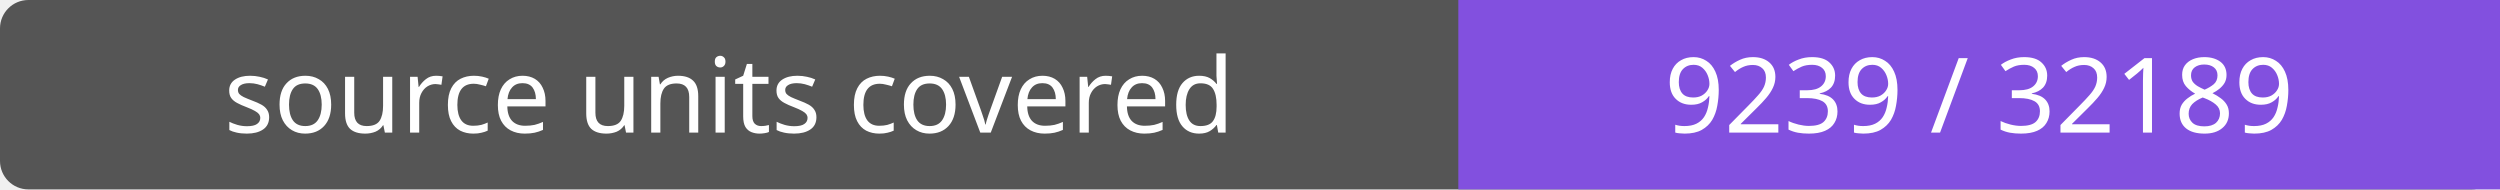
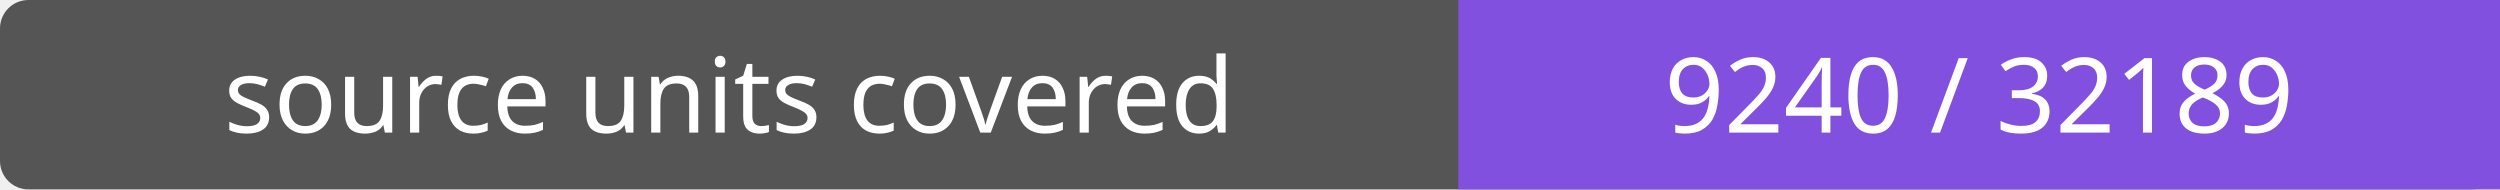
- <svg xmlns="http://www.w3.org/2000/svg" width="264" height="20" role="img" aria-label="source units covered: 9239 / 32189">
+ <svg xmlns="http://www.w3.org/2000/svg" width="264" height="20" role="img" aria-label="source units covered: 9240 / 32189">
  <rect width="264" height="20" rx="3" fill="#555" />
  <path fill="#8250df" d="M154 0h110v20H154z" />
  <g fill="#fff" text-anchor="middle" font-family="Verdana,sans-serif" font-size="11">
    <text x="77.0" y="14">source units covered</text>
-     <text x="209.0" y="14">9239 / 32189</text>
+     <text x="209.0" y="14">9240 / 32189</text>
  </g>
</svg>
